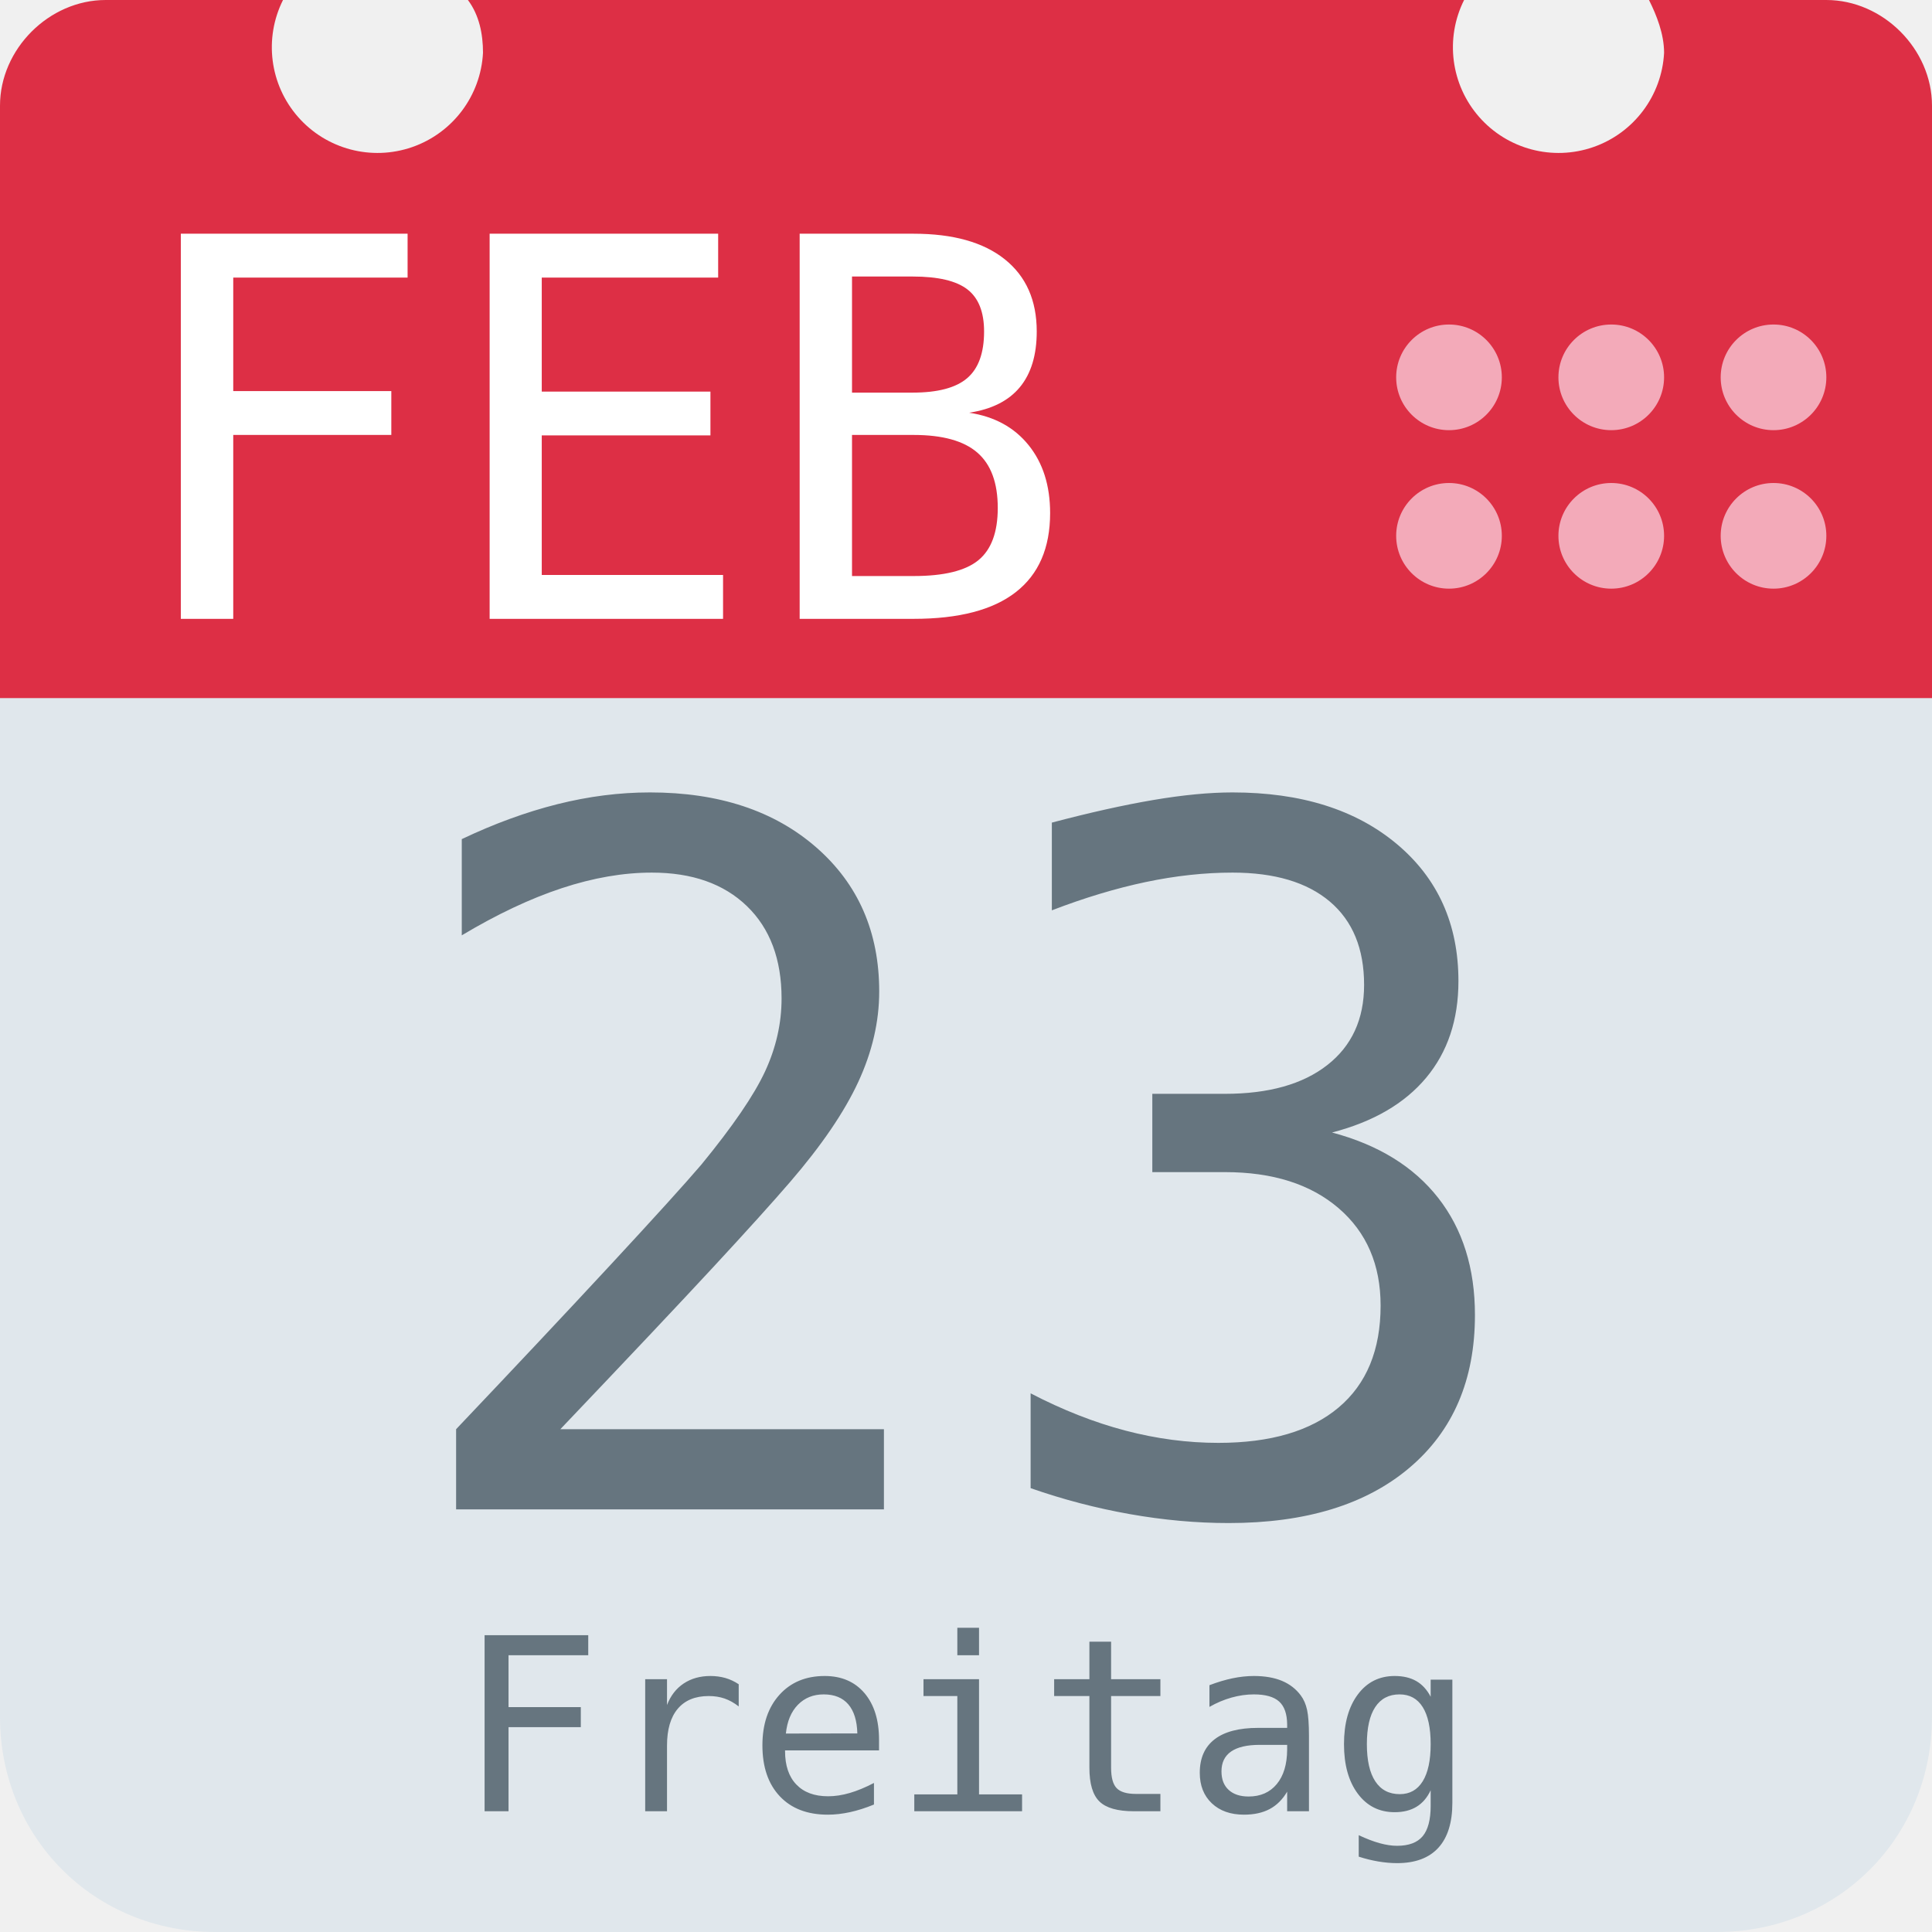
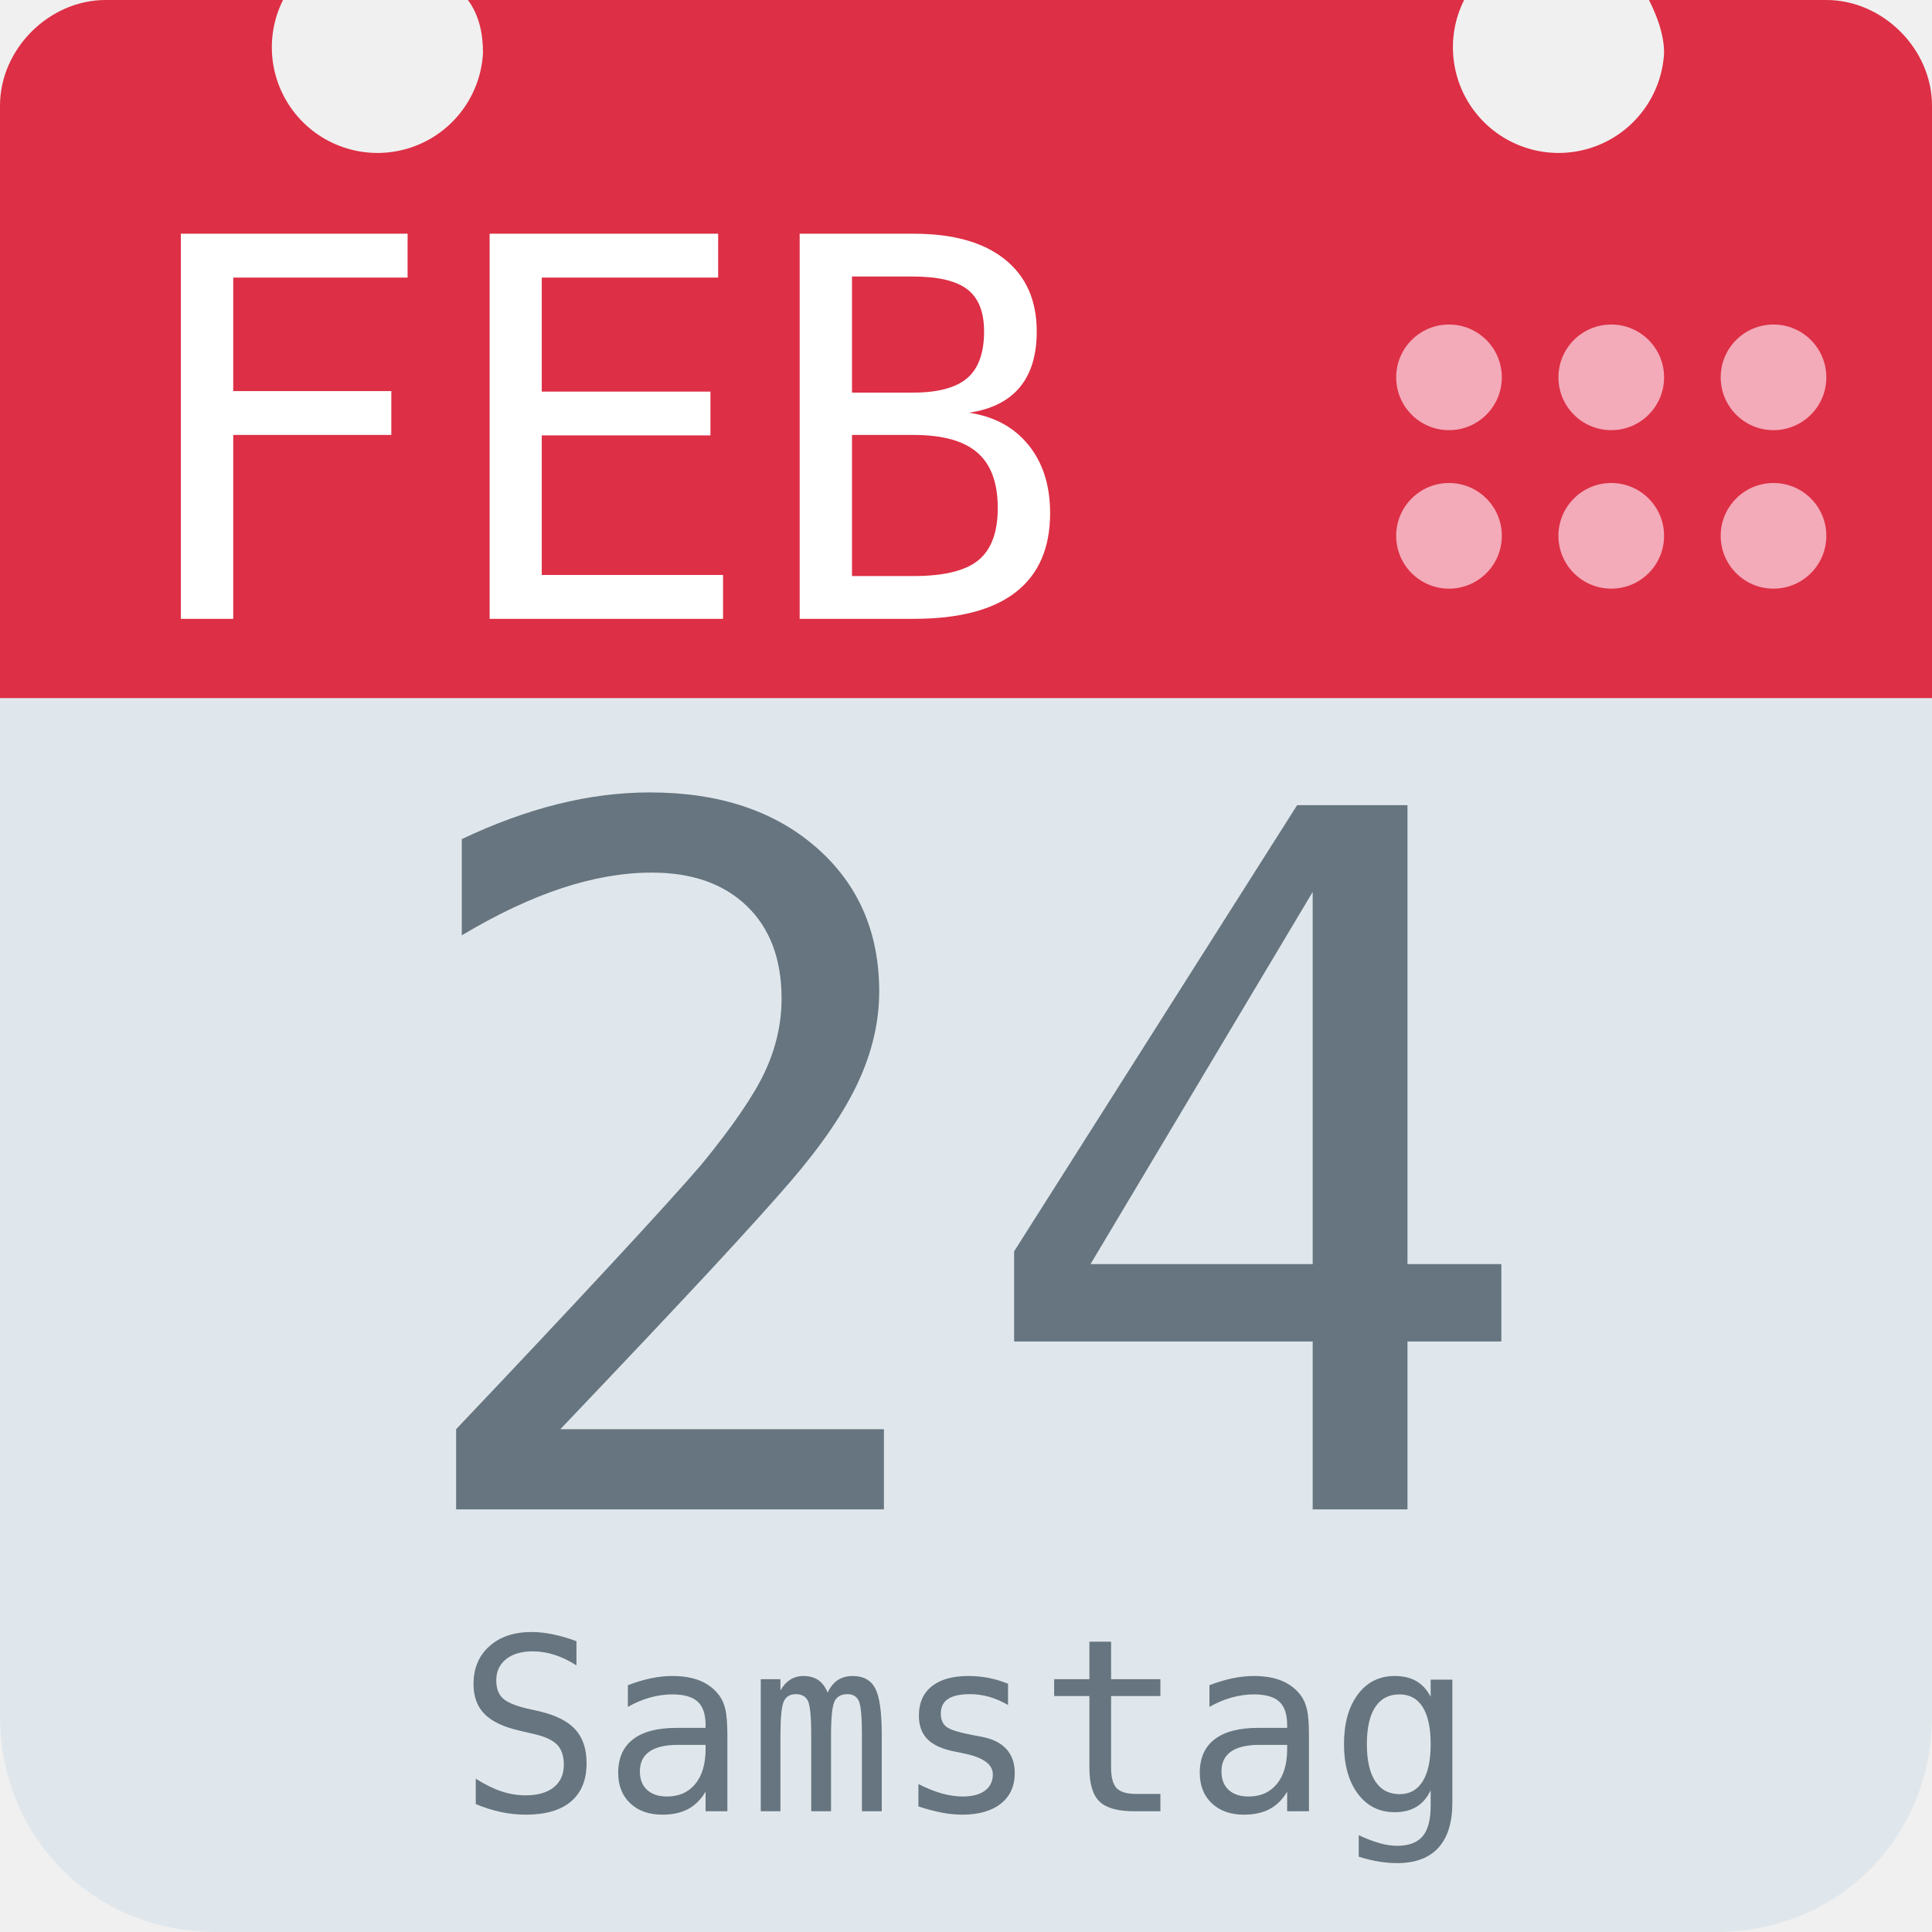
<svg xmlns="http://www.w3.org/2000/svg" aria-label="Calendar" role="img" viewBox="0 0 512 512">
  <path d="M512 455c0 32-25 57-57 57H57c-32 0-57-25-57-57V128c0-31 25-57 57-57h398c32 0 57 26 57 57z" fill="#e0e7ec" />
  <path d="M484 0h-47c2 4 4 9 4 14a28 28 0 1 1-53-14H124c3 4 4 9 4 14A28 28 0 1 1 75 0H28C13 0 0 13 0 28v157h512V28c0-15-13-28-28-28z" fill="#dd2f45" />
  <g fill="#f3aab9">
    <circle cx="470" cy="142" r="14" />
    <circle cx="470" cy="100" r="14" />
    <circle cx="427" cy="142" r="14" />
    <circle cx="427" cy="100" r="14" />
    <circle cx="384" cy="142" r="14" />
    <circle cx="384" cy="100" r="14" />
  </g>
  <text id="month" x="32" y="164" fill="#fff" font-family="monospace" font-size="140px" style="text-anchor: left">FEB</text>
-   <text id="day" x="256" y="400" fill="#66757f" font-family="monospace" font-size="256px" style="text-anchor: middle">23</text>
-   <text id="weekday" x="256" y="480" fill="#66757f" font-family="monospace" font-size="64px" style="text-anchor: middle">Freitag</text>
+   <text id="day" x="256" y="400" fill="#66757f" font-family="monospace" font-size="256px" style="text-anchor: middle">24</text>
+   <text id="weekday" x="256" y="480" fill="#66757f" font-family="monospace" font-size="64px" style="text-anchor: middle">Samstag</text>
</svg>
